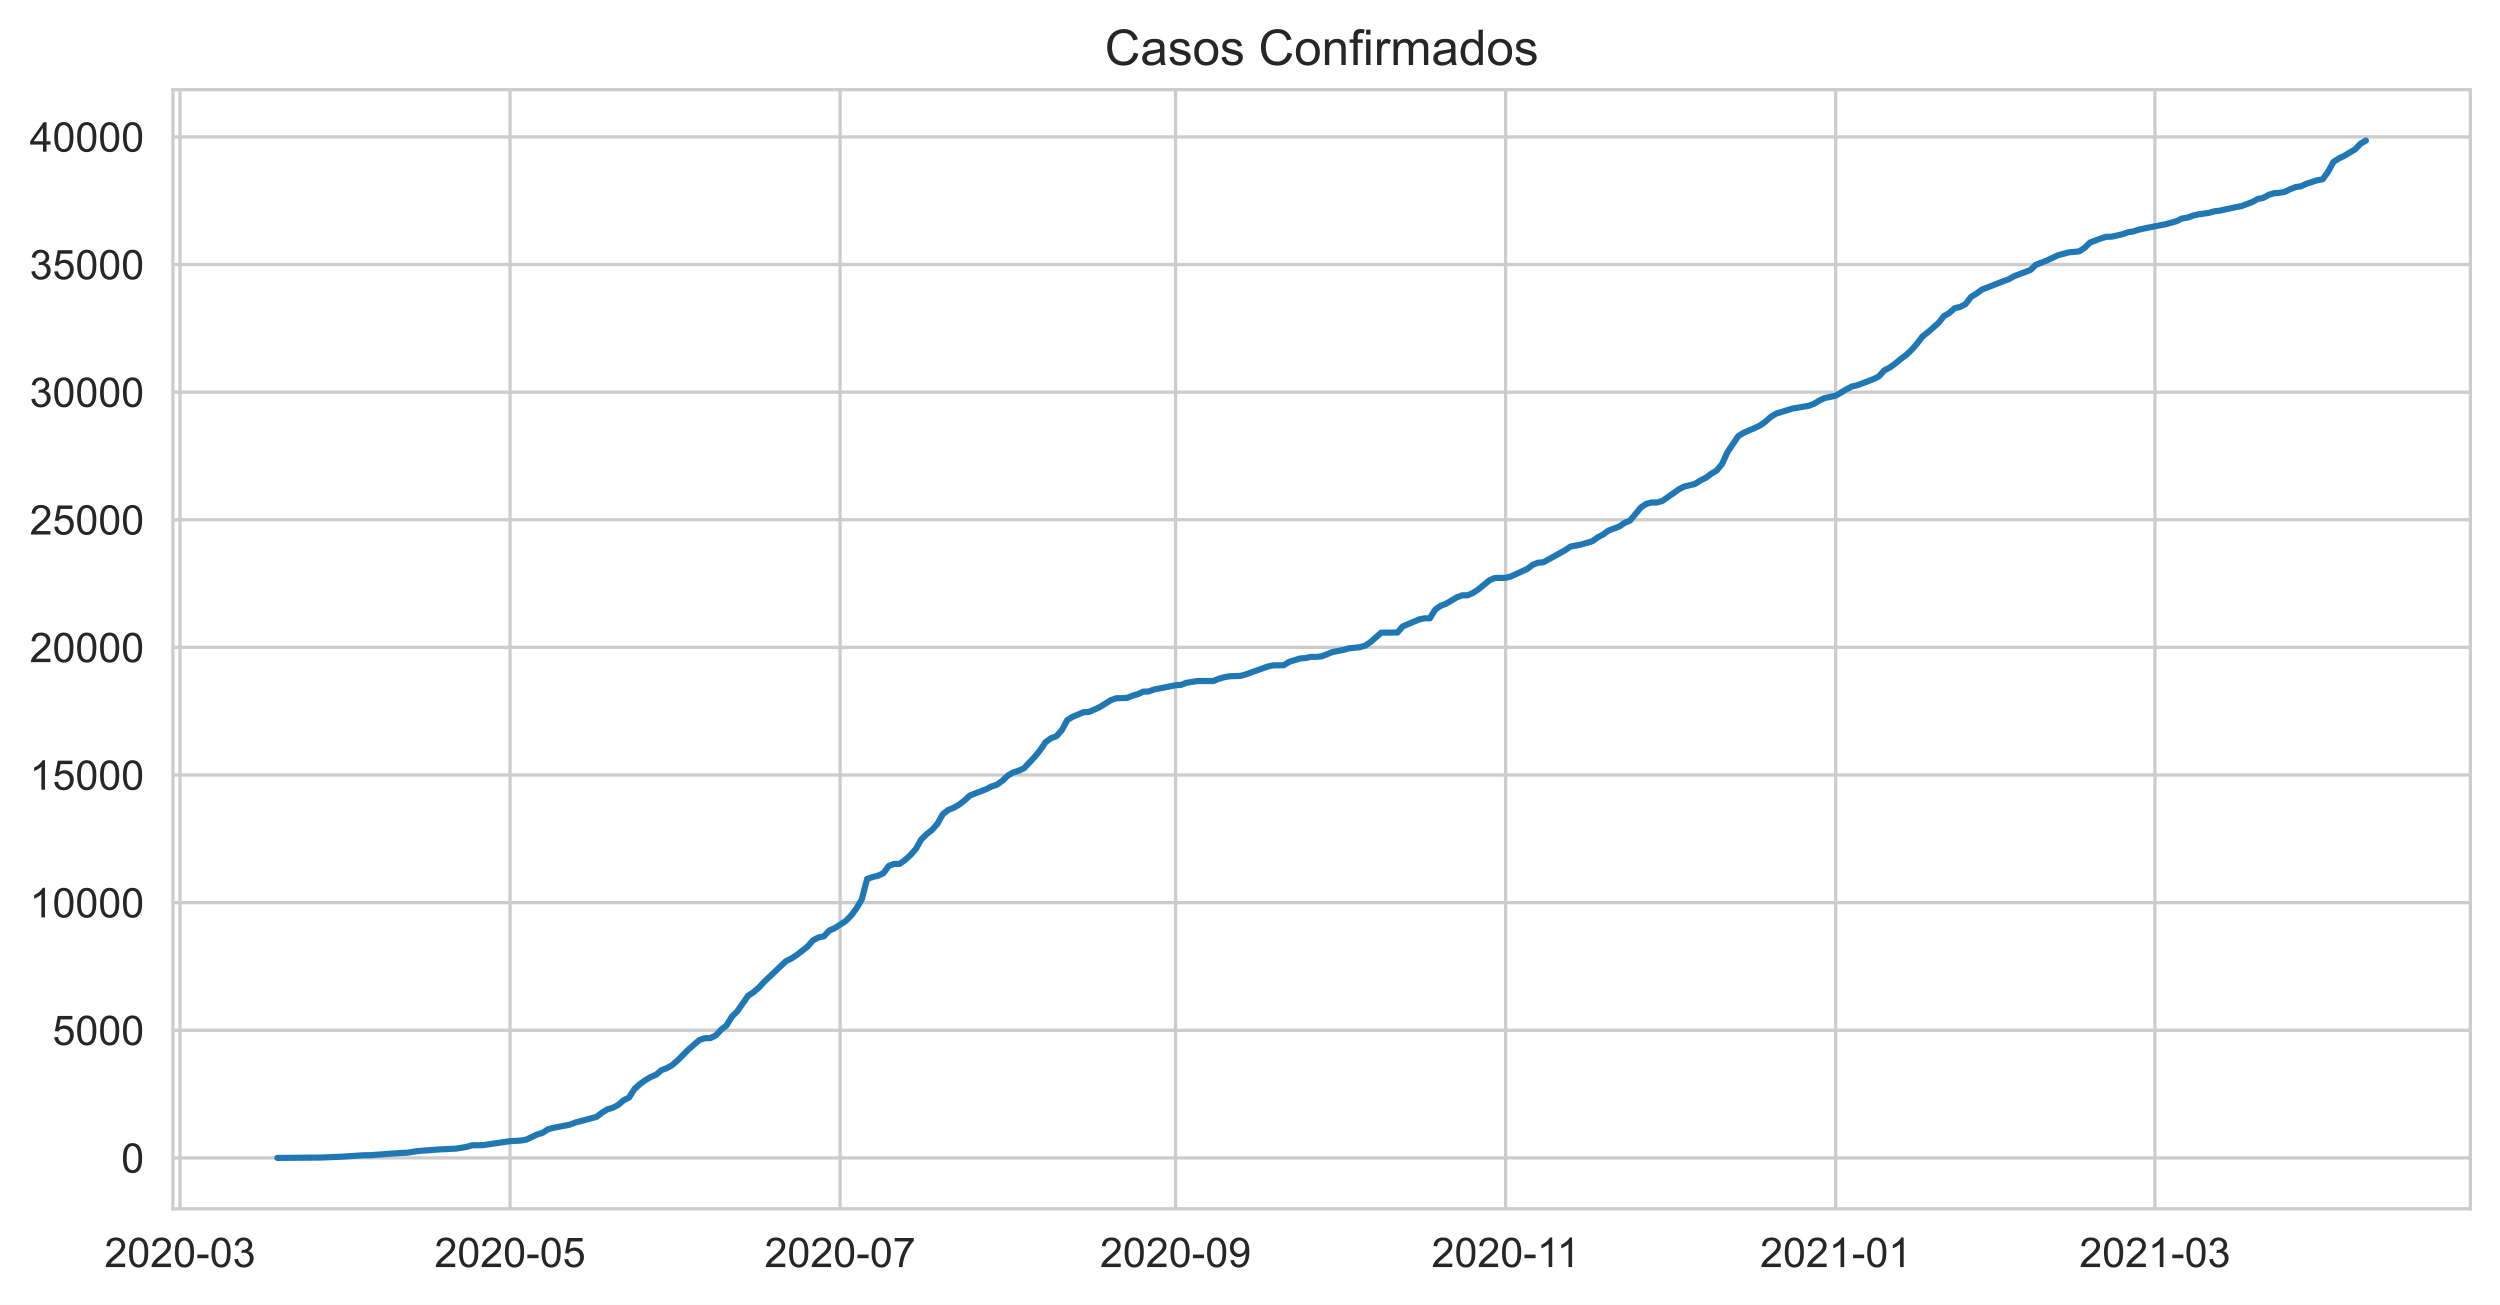
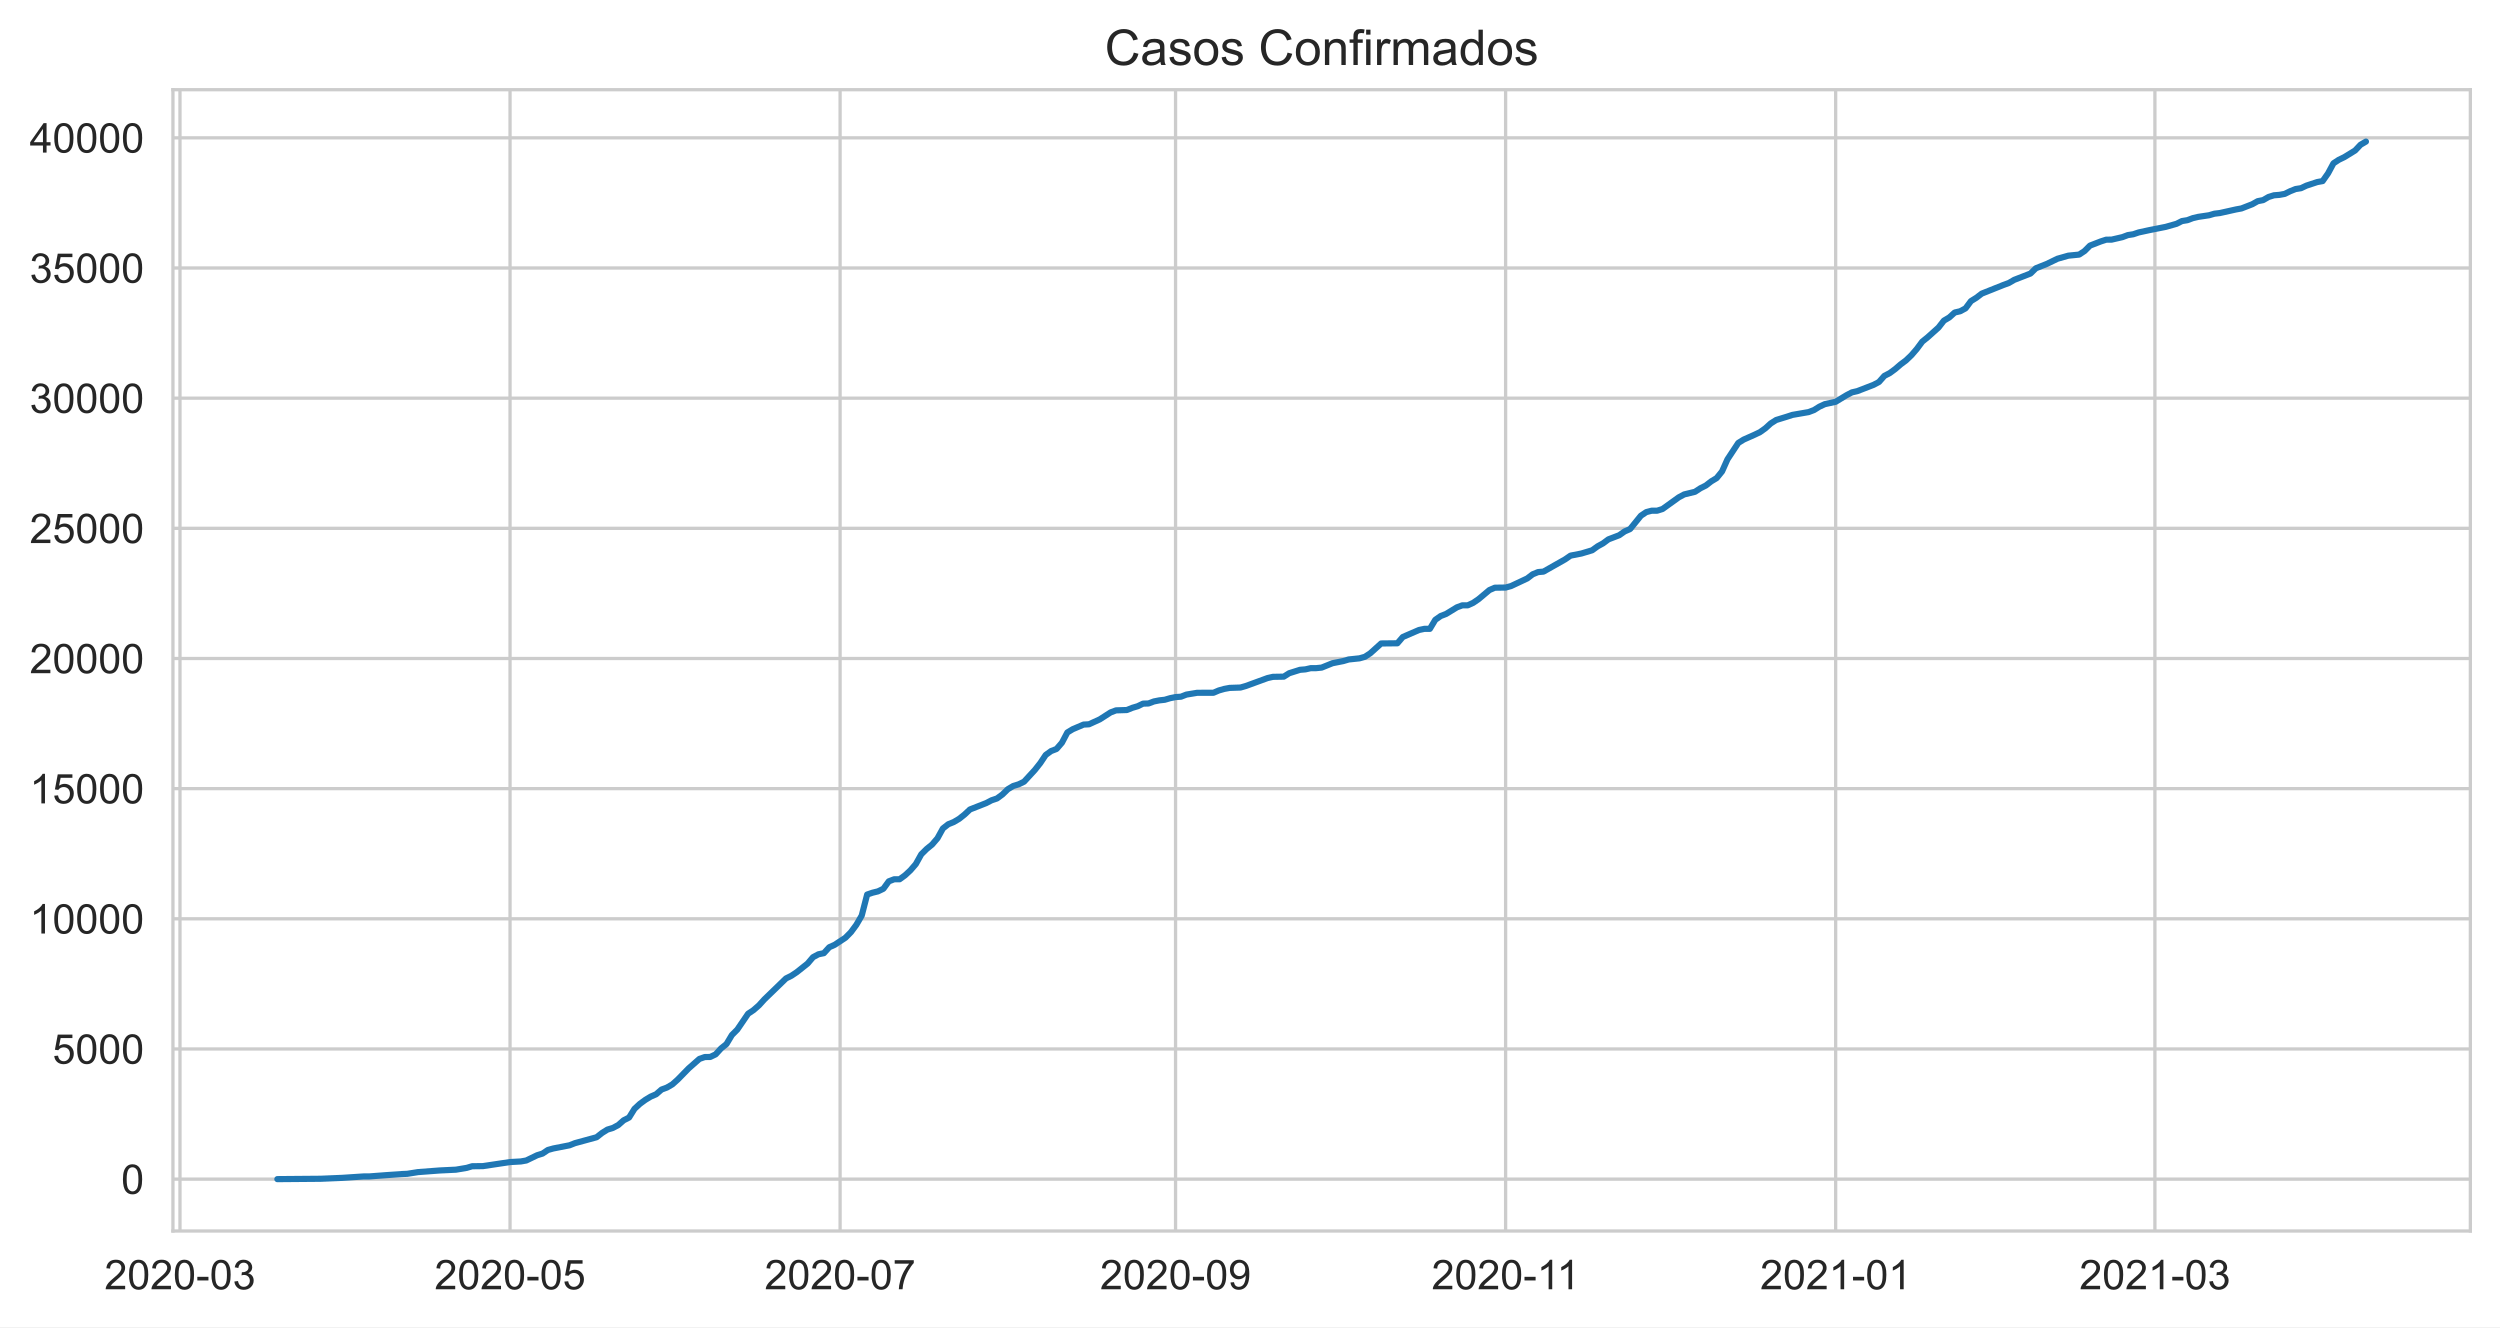
- <svg xmlns="http://www.w3.org/2000/svg" xmlns:xlink="http://www.w3.org/1999/xlink" height="316.935pt" version="1.1" viewBox="0 0 607.205 316.935" width="607.205pt">
+ <svg xmlns="http://www.w3.org/2000/svg" xmlns:xlink="http://www.w3.org/1999/xlink" height="322.335pt" version="1.1" viewBox="0 0 607.205 322.335" width="607.205pt">
  <defs>
    <style type="text/css">*{stroke-linecap:butt;stroke-linejoin:round;}</style>
  </defs>
  <g id="figure_1">
    <g id="patch_1">
-       <path d="M 0 316.935  L 607.205 316.935  L 607.205 0  L 0 0  z " style="fill:#ffffff;" />
+       <path d="M 0 322.335  L 607.205 322.335  L 607.205 0  L 0 0  z " style="fill:#ffffff;" />
    </g>
    <g id="axes_1">
      <g id="patch_2">
-         <path d="M 42.005 293.589  L 600.005 293.589  L 600.005 21.789  L 42.005 21.789  z " style="fill:#ffffff;" />
+         <path d="M 42.005 298.989  L 600.005 298.989  L 600.005 21.789  L 42.005 21.789  z " style="fill:#ffffff;" />
      </g>
      <g id="matplotlib.axis_1">
        <g id="xtick_1">
          <g id="line2d_1">
-             <path clip-path="url(#pbdf7dd5a0a)" d="M 43.713 293.589  L 43.713 21.789  " style="fill:none;stroke:#cccccc;stroke-linecap:round;stroke-width:0.8;" />
+             <path clip-path="url(#pa65220ac74)" d="M 43.713 298.989  L 43.713 21.789  " style="fill:none;stroke:#cccccc;stroke-linecap:round;stroke-width:0.8;" />
          </g>
          <g id="text_1">
-             <g style="fill:#262626;" transform="translate(25.36546 307.7472)scale(0.1 -0.1)">
+             <g style="fill:#262626;" transform="translate(25.36546 313.1472)scale(0.1 -0.1)">
              <defs>
                <path d="M 3222 541  L 3222 0  L 194 0  Q 188 203 259 391  Q 375 700 629 1000  Q 884 1300 1366 1694  Q 2113 2306 2375 2664  Q 2638 3022 2638 3341  Q 2638 3675 2398 3904  Q 2159 4134 1775 4134  Q 1369 4134 1125 3890  Q 881 3647 878 3216  L 300 3275  Q 359 3922 746 4261  Q 1134 4600 1788 4600  Q 2447 4600 2831 4234  Q 3216 3869 3216 3328  Q 3216 3053 3103 2787  Q 2991 2522 2730 2228  Q 2469 1934 1863 1422  Q 1356 997 1212 845  Q 1069 694 975 541  L 3222 541  z " id="ArialMT-32" transform="scale(0.015625)" />
                <path d="M 266 2259  Q 266 3072 433 3567  Q 600 4063 929 4331  Q 1259 4600 1759 4600  Q 2128 4600 2406 4451  Q 2684 4303 2865 4023  Q 3047 3744 3150 3342  Q 3253 2941 3253 2259  Q 3253 1453 3087 958  Q 2922 463 2592 192  Q 2263 -78 1759 -78  Q 1097 -78 719 397  Q 266 969 266 2259  z M 844 2259  Q 844 1131 1108 757  Q 1372 384 1759 384  Q 2147 384 2411 759  Q 2675 1134 2675 2259  Q 2675 3391 2411 3762  Q 2147 4134 1753 4134  Q 1366 4134 1134 3806  Q 844 3388 844 2259  z " id="ArialMT-30" transform="scale(0.015625)" />
                <path d="M 203 1375  L 203 1941  L 1931 1941  L 1931 1375  L 203 1375  z " id="ArialMT-2d" transform="scale(0.015625)" />
                <path d="M 269 1209  L 831 1284  Q 928 806 1161 595  Q 1394 384 1728 384  Q 2125 384 2398 659  Q 2672 934 2672 1341  Q 2672 1728 2419 1979  Q 2166 2231 1775 2231  Q 1616 2231 1378 2169  L 1441 2663  Q 1497 2656 1531 2656  Q 1891 2656 2178 2843  Q 2466 3031 2466 3422  Q 2466 3731 2256 3934  Q 2047 4138 1716 4138  Q 1388 4138 1169 3931  Q 950 3725 888 3313  L 325 3413  Q 428 3978 793 4289  Q 1159 4600 1703 4600  Q 2078 4600 2393 4439  Q 2709 4278 2876 4000  Q 3044 3722 3044 3409  Q 3044 3113 2884 2869  Q 2725 2625 2413 2481  Q 2819 2388 3044 2092  Q 3269 1797 3269 1353  Q 3269 753 2831 336  Q 2394 -81 1725 -81  Q 1122 -81 723 278  Q 325 638 269 1209  z " id="ArialMT-33" transform="scale(0.015625)" />
              </defs>
              <use xlink:href="#ArialMT-32" />
              <use x="55.615" xlink:href="#ArialMT-30" />
              <use x="111.23" xlink:href="#ArialMT-32" />
              <use x="166.846" xlink:href="#ArialMT-30" />
              <use x="222.461" xlink:href="#ArialMT-2d" />
              <use x="255.762" xlink:href="#ArialMT-30" />
              <use x="311.377" xlink:href="#ArialMT-33" />
            </g>
          </g>
        </g>
        <g id="xtick_2">
          <g id="line2d_2">
-             <path clip-path="url(#pbdf7dd5a0a)" d="M 123.878 293.589  L 123.878 21.789  " style="fill:none;stroke:#cccccc;stroke-linecap:round;stroke-width:0.8;" />
+             <path clip-path="url(#pa65220ac74)" d="M 123.878 298.989  L 123.878 21.789  " style="fill:none;stroke:#cccccc;stroke-linecap:round;stroke-width:0.8;" />
          </g>
          <g id="text_2">
-             <g style="fill:#262626;" transform="translate(105.5303 307.7472)scale(0.1 -0.1)">
+             <g style="fill:#262626;" transform="translate(105.5303 313.1472)scale(0.1 -0.1)">
              <defs>
                <path d="M 266 1200  L 856 1250  Q 922 819 1161 601  Q 1400 384 1738 384  Q 2144 384 2425 690  Q 2706 997 2706 1503  Q 2706 1984 2436 2262  Q 2166 2541 1728 2541  Q 1456 2541 1237 2417  Q 1019 2294 894 2097  L 366 2166  L 809 4519  L 3088 4519  L 3088 3981  L 1259 3981  L 1013 2750  Q 1425 3038 1878 3038  Q 2478 3038 2890 2622  Q 3303 2206 3303 1553  Q 3303 931 2941 478  Q 2500 -78 1738 -78  Q 1113 -78 717 272  Q 322 622 266 1200  z " id="ArialMT-35" transform="scale(0.015625)" />
              </defs>
              <use xlink:href="#ArialMT-32" />
              <use x="55.615" xlink:href="#ArialMT-30" />
              <use x="111.23" xlink:href="#ArialMT-32" />
              <use x="166.846" xlink:href="#ArialMT-30" />
              <use x="222.461" xlink:href="#ArialMT-2d" />
              <use x="255.762" xlink:href="#ArialMT-30" />
              <use x="311.377" xlink:href="#ArialMT-35" />
            </g>
          </g>
        </g>
        <g id="xtick_3">
          <g id="line2d_3">
-             <path clip-path="url(#pbdf7dd5a0a)" d="M 204.043 293.589  L 204.043 21.789  " style="fill:none;stroke:#cccccc;stroke-linecap:round;stroke-width:0.8;" />
+             <path clip-path="url(#pa65220ac74)" d="M 204.043 298.989  L 204.043 21.789  " style="fill:none;stroke:#cccccc;stroke-linecap:round;stroke-width:0.8;" />
          </g>
          <g id="text_3">
-             <g style="fill:#262626;" transform="translate(185.6952 307.7472)scale(0.1 -0.1)">
+             <g style="fill:#262626;" transform="translate(185.6952 313.1472)scale(0.1 -0.1)">
              <defs>
                <path d="M 303 3981  L 303 4522  L 3269 4522  L 3269 4084  Q 2831 3619 2401 2847  Q 1972 2075 1738 1259  Q 1569 684 1522 0  L 944 0  Q 953 541 1156 1306  Q 1359 2072 1739 2783  Q 2119 3494 2547 3981  L 303 3981  z " id="ArialMT-37" transform="scale(0.015625)" />
              </defs>
              <use xlink:href="#ArialMT-32" />
              <use x="55.615" xlink:href="#ArialMT-30" />
              <use x="111.23" xlink:href="#ArialMT-32" />
              <use x="166.846" xlink:href="#ArialMT-30" />
              <use x="222.461" xlink:href="#ArialMT-2d" />
              <use x="255.762" xlink:href="#ArialMT-30" />
              <use x="311.377" xlink:href="#ArialMT-37" />
            </g>
          </g>
        </g>
        <g id="xtick_4">
          <g id="line2d_4">
-             <path clip-path="url(#pbdf7dd5a0a)" d="M 285.522 293.589  L 285.522 21.789  " style="fill:none;stroke:#cccccc;stroke-linecap:round;stroke-width:0.8;" />
+             <path clip-path="url(#pa65220ac74)" d="M 285.522 298.989  L 285.522 21.789  " style="fill:none;stroke:#cccccc;stroke-linecap:round;stroke-width:0.8;" />
          </g>
          <g id="text_4">
-             <g style="fill:#262626;" transform="translate(267.1742 307.7472)scale(0.1 -0.1)">
+             <g style="fill:#262626;" transform="translate(267.1742 313.1472)scale(0.1 -0.1)">
              <defs>
                <path d="M 350 1059  L 891 1109  Q 959 728 1153 556  Q 1347 384 1650 384  Q 1909 384 2104 503  Q 2300 622 2425 820  Q 2550 1019 2634 1356  Q 2719 1694 2719 2044  Q 2719 2081 2716 2156  Q 2547 1888 2255 1720  Q 1963 1553 1622 1553  Q 1053 1553 659 1965  Q 266 2378 266 3053  Q 266 3750 677 4175  Q 1088 4600 1706 4600  Q 2153 4600 2523 4359  Q 2894 4119 3086 3673  Q 3278 3228 3278 2384  Q 3278 1506 3087 986  Q 2897 466 2520 194  Q 2144 -78 1638 -78  Q 1100 -78 759 220  Q 419 519 350 1059  z M 2653 3081  Q 2653 3566 2395 3850  Q 2138 4134 1775 4134  Q 1400 4134 1122 3828  Q 844 3522 844 3034  Q 844 2597 1108 2323  Q 1372 2050 1759 2050  Q 2150 2050 2401 2323  Q 2653 2597 2653 3081  z " id="ArialMT-39" transform="scale(0.015625)" />
              </defs>
              <use xlink:href="#ArialMT-32" />
              <use x="55.615" xlink:href="#ArialMT-30" />
              <use x="111.23" xlink:href="#ArialMT-32" />
              <use x="166.846" xlink:href="#ArialMT-30" />
              <use x="222.461" xlink:href="#ArialMT-2d" />
              <use x="255.762" xlink:href="#ArialMT-30" />
              <use x="311.377" xlink:href="#ArialMT-39" />
            </g>
          </g>
        </g>
        <g id="xtick_5">
          <g id="line2d_5">
-             <path clip-path="url(#pbdf7dd5a0a)" d="M 365.687 293.589  L 365.687 21.789  " style="fill:none;stroke:#cccccc;stroke-linecap:round;stroke-width:0.8;" />
+             <path clip-path="url(#pa65220ac74)" d="M 365.687 298.989  L 365.687 21.789  " style="fill:none;stroke:#cccccc;stroke-linecap:round;stroke-width:0.8;" />
          </g>
          <g id="text_5">
-             <g style="fill:#262626;" transform="translate(347.7078 307.7472)scale(0.1 -0.1)">
+             <g style="fill:#262626;" transform="translate(347.7078 313.1472)scale(0.1 -0.1)">
              <defs>
                <path d="M 2384 0  L 1822 0  L 1822 3584  Q 1619 3391 1289 3197  Q 959 3003 697 2906  L 697 3450  Q 1169 3672 1522 3987  Q 1875 4303 2022 4600  L 2384 4600  L 2384 0  z " id="ArialMT-31" transform="scale(0.015625)" />
              </defs>
              <use xlink:href="#ArialMT-32" />
              <use x="55.615" xlink:href="#ArialMT-30" />
              <use x="111.23" xlink:href="#ArialMT-32" />
              <use x="166.846" xlink:href="#ArialMT-30" />
              <use x="222.461" xlink:href="#ArialMT-2d" />
              <use x="255.762" xlink:href="#ArialMT-31" />
              <use x="304.002" xlink:href="#ArialMT-31" />
            </g>
          </g>
        </g>
        <g id="xtick_6">
          <g id="line2d_6">
-             <path clip-path="url(#pbdf7dd5a0a)" d="M 445.852 293.589  L 445.852 21.789  " style="fill:none;stroke:#cccccc;stroke-linecap:round;stroke-width:0.8;" />
+             <path clip-path="url(#pa65220ac74)" d="M 445.852 298.989  L 445.852 21.789  " style="fill:none;stroke:#cccccc;stroke-linecap:round;stroke-width:0.8;" />
          </g>
          <g id="text_6">
-             <g style="fill:#262626;" transform="translate(427.5039 307.7472)scale(0.1 -0.1)">
+             <g style="fill:#262626;" transform="translate(427.5039 313.1472)scale(0.1 -0.1)">
              <use xlink:href="#ArialMT-32" />
              <use x="55.615" xlink:href="#ArialMT-30" />
              <use x="111.23" xlink:href="#ArialMT-32" />
              <use x="166.846" xlink:href="#ArialMT-31" />
              <use x="222.461" xlink:href="#ArialMT-2d" />
              <use x="255.762" xlink:href="#ArialMT-30" />
              <use x="311.377" xlink:href="#ArialMT-31" />
            </g>
          </g>
        </g>
        <g id="xtick_7">
          <g id="line2d_7">
-             <path clip-path="url(#pbdf7dd5a0a)" d="M 523.388 293.589  L 523.388 21.789  " style="fill:none;stroke:#cccccc;stroke-linecap:round;stroke-width:0.8;" />
+             <path clip-path="url(#pa65220ac74)" d="M 523.388 298.989  L 523.388 21.789  " style="fill:none;stroke:#cccccc;stroke-linecap:round;stroke-width:0.8;" />
          </g>
          <g id="text_7">
-             <g style="fill:#262626;" transform="translate(505.0405 307.7472)scale(0.1 -0.1)">
+             <g style="fill:#262626;" transform="translate(505.0405 313.1472)scale(0.1 -0.1)">
              <use xlink:href="#ArialMT-32" />
              <use x="55.615" xlink:href="#ArialMT-30" />
              <use x="111.23" xlink:href="#ArialMT-32" />
              <use x="166.846" xlink:href="#ArialMT-31" />
              <use x="222.461" xlink:href="#ArialMT-2d" />
              <use x="255.762" xlink:href="#ArialMT-30" />
              <use x="311.377" xlink:href="#ArialMT-33" />
            </g>
          </g>
        </g>
      </g>
      <g id="matplotlib.axis_2">
        <g id="ytick_1">
          <g id="line2d_8">
-             <path clip-path="url(#pbdf7dd5a0a)" d="M 42.005 281.235  L 600.005 281.235  " style="fill:none;stroke:#cccccc;stroke-linecap:round;stroke-width:0.8;" />
+             <path clip-path="url(#pa65220ac74)" d="M 42.005 286.389  L 600.005 286.389  " style="fill:none;stroke:#cccccc;stroke-linecap:round;stroke-width:0.8;" />
          </g>
          <g id="text_8">
-             <g style="fill:#262626;" transform="translate(29.44375 284.8137)scale(0.1 -0.1)">
+             <g style="fill:#262626;" transform="translate(29.44375 289.9683)scale(0.1 -0.1)">
              <use xlink:href="#ArialMT-30" />
            </g>
          </g>
        </g>
        <g id="ytick_2">
          <g id="line2d_9">
-             <path clip-path="url(#pbdf7dd5a0a)" d="M 42.005 250.237  L 600.005 250.237  " style="fill:none;stroke:#cccccc;stroke-linecap:round;stroke-width:0.8;" />
+             <path clip-path="url(#pa65220ac74)" d="M 42.005 254.776  L 600.005 254.776  " style="fill:none;stroke:#cccccc;stroke-linecap:round;stroke-width:0.8;" />
          </g>
          <g id="text_9">
-             <g style="fill:#262626;" transform="translate(12.76094 253.8158)scale(0.1 -0.1)">
+             <g style="fill:#262626;" transform="translate(12.76094 258.3545)scale(0.1 -0.1)">
              <use xlink:href="#ArialMT-35" />
              <use x="55.615" xlink:href="#ArialMT-30" />
              <use x="111.23" xlink:href="#ArialMT-30" />
              <use x="166.846" xlink:href="#ArialMT-30" />
            </g>
          </g>
        </g>
        <g id="ytick_3">
          <g id="line2d_10">
-             <path clip-path="url(#pbdf7dd5a0a)" d="M 42.005 219.239  L 600.005 219.239  " style="fill:none;stroke:#cccccc;stroke-linecap:round;stroke-width:0.8;" />
+             <path clip-path="url(#pa65220ac74)" d="M 42.005 223.162  L 600.005 223.162  " style="fill:none;stroke:#cccccc;stroke-linecap:round;stroke-width:0.8;" />
          </g>
          <g id="text_10">
-             <g style="fill:#262626;" transform="translate(7.2 222.8178)scale(0.1 -0.1)">
+             <g style="fill:#262626;" transform="translate(7.2 226.7407)scale(0.1 -0.1)">
              <use xlink:href="#ArialMT-31" />
              <use x="55.615" xlink:href="#ArialMT-30" />
              <use x="111.23" xlink:href="#ArialMT-30" />
              <use x="166.846" xlink:href="#ArialMT-30" />
              <use x="222.461" xlink:href="#ArialMT-30" />
            </g>
          </g>
        </g>
        <g id="ytick_4">
          <g id="line2d_11">
-             <path clip-path="url(#pbdf7dd5a0a)" d="M 42.005 188.241  L 600.005 188.241  " style="fill:none;stroke:#cccccc;stroke-linecap:round;stroke-width:0.8;" />
+             <path clip-path="url(#pa65220ac74)" d="M 42.005 191.548  L 600.005 191.548  " style="fill:none;stroke:#cccccc;stroke-linecap:round;stroke-width:0.8;" />
          </g>
          <g id="text_11">
-             <g style="fill:#262626;" transform="translate(7.2 191.8199)scale(0.1 -0.1)">
+             <g style="fill:#262626;" transform="translate(7.2 195.1269)scale(0.1 -0.1)">
              <use xlink:href="#ArialMT-31" />
              <use x="55.615" xlink:href="#ArialMT-35" />
              <use x="111.23" xlink:href="#ArialMT-30" />
              <use x="166.846" xlink:href="#ArialMT-30" />
              <use x="222.461" xlink:href="#ArialMT-30" />
            </g>
          </g>
        </g>
        <g id="ytick_5">
          <g id="line2d_12">
-             <path clip-path="url(#pbdf7dd5a0a)" d="M 42.005 157.243  L 600.005 157.243  " style="fill:none;stroke:#cccccc;stroke-linecap:round;stroke-width:0.8;" />
+             <path clip-path="url(#pa65220ac74)" d="M 42.005 159.934  L 600.005 159.934  " style="fill:none;stroke:#cccccc;stroke-linecap:round;stroke-width:0.8;" />
          </g>
          <g id="text_12">
-             <g style="fill:#262626;" transform="translate(7.2 160.8219)scale(0.1 -0.1)">
+             <g style="fill:#262626;" transform="translate(7.2 163.513)scale(0.1 -0.1)">
              <use xlink:href="#ArialMT-32" />
              <use x="55.615" xlink:href="#ArialMT-30" />
              <use x="111.23" xlink:href="#ArialMT-30" />
              <use x="166.846" xlink:href="#ArialMT-30" />
              <use x="222.461" xlink:href="#ArialMT-30" />
            </g>
          </g>
        </g>
        <g id="ytick_6">
          <g id="line2d_13">
-             <path clip-path="url(#pbdf7dd5a0a)" d="M 42.005 126.245  L 600.005 126.245  " style="fill:none;stroke:#cccccc;stroke-linecap:round;stroke-width:0.8;" />
+             <path clip-path="url(#pa65220ac74)" d="M 42.005 128.32  L 600.005 128.32  " style="fill:none;stroke:#cccccc;stroke-linecap:round;stroke-width:0.8;" />
          </g>
          <g id="text_13">
-             <g style="fill:#262626;" transform="translate(7.2 129.824)scale(0.1 -0.1)">
+             <g style="fill:#262626;" transform="translate(7.2 131.8992)scale(0.1 -0.1)">
              <use xlink:href="#ArialMT-32" />
              <use x="55.615" xlink:href="#ArialMT-35" />
              <use x="111.23" xlink:href="#ArialMT-30" />
              <use x="166.846" xlink:href="#ArialMT-30" />
              <use x="222.461" xlink:href="#ArialMT-30" />
            </g>
          </g>
        </g>
        <g id="ytick_7">
          <g id="line2d_14">
-             <path clip-path="url(#pbdf7dd5a0a)" d="M 42.005 95.247  L 600.005 95.247  " style="fill:none;stroke:#cccccc;stroke-linecap:round;stroke-width:0.8;" />
+             <path clip-path="url(#pa65220ac74)" d="M 42.005 96.707  L 600.005 96.707  " style="fill:none;stroke:#cccccc;stroke-linecap:round;stroke-width:0.8;" />
          </g>
          <g id="text_14">
-             <g style="fill:#262626;" transform="translate(7.2 98.826)scale(0.1 -0.1)">
+             <g style="fill:#262626;" transform="translate(7.2 100.2854)scale(0.1 -0.1)">
              <use xlink:href="#ArialMT-33" />
              <use x="55.615" xlink:href="#ArialMT-30" />
              <use x="111.23" xlink:href="#ArialMT-30" />
              <use x="166.846" xlink:href="#ArialMT-30" />
              <use x="222.461" xlink:href="#ArialMT-30" />
            </g>
          </g>
        </g>
        <g id="ytick_8">
          <g id="line2d_15">
-             <path clip-path="url(#pbdf7dd5a0a)" d="M 42.005 64.249  L 600.005 64.249  " style="fill:none;stroke:#cccccc;stroke-linecap:round;stroke-width:0.8;" />
+             <path clip-path="url(#pa65220ac74)" d="M 42.005 65.093  L 600.005 65.093  " style="fill:none;stroke:#cccccc;stroke-linecap:round;stroke-width:0.8;" />
          </g>
          <g id="text_15">
-             <g style="fill:#262626;" transform="translate(7.2 67.82804)scale(0.1 -0.1)">
+             <g style="fill:#262626;" transform="translate(7.2 68.67161)scale(0.1 -0.1)">
              <use xlink:href="#ArialMT-33" />
              <use x="55.615" xlink:href="#ArialMT-35" />
              <use x="111.23" xlink:href="#ArialMT-30" />
              <use x="166.846" xlink:href="#ArialMT-30" />
              <use x="222.461" xlink:href="#ArialMT-30" />
            </g>
          </g>
        </g>
        <g id="ytick_9">
          <g id="line2d_16">
-             <path clip-path="url(#pbdf7dd5a0a)" d="M 42.005 33.251  L 600.005 33.251  " style="fill:none;stroke:#cccccc;stroke-linecap:round;stroke-width:0.8;" />
+             <path clip-path="url(#pa65220ac74)" d="M 42.005 33.479  L 600.005 33.479  " style="fill:none;stroke:#cccccc;stroke-linecap:round;stroke-width:0.8;" />
          </g>
          <g id="text_16">
-             <g style="fill:#262626;" transform="translate(7.2 36.83009)scale(0.1 -0.1)">
+             <g style="fill:#262626;" transform="translate(7.2 37.0578)scale(0.1 -0.1)">
              <defs>
                <path d="M 2069 0  L 2069 1097  L 81 1097  L 81 1613  L 2172 4581  L 2631 4581  L 2631 1613  L 3250 1613  L 3250 1097  L 2631 1097  L 2631 0  L 2069 0  z M 2069 1613  L 2069 3678  L 634 1613  L 2069 1613  z " id="ArialMT-34" transform="scale(0.015625)" />
              </defs>
              <use xlink:href="#ArialMT-34" />
              <use x="55.615" xlink:href="#ArialMT-30" />
              <use x="111.23" xlink:href="#ArialMT-30" />
              <use x="166.846" xlink:href="#ArialMT-30" />
              <use x="222.461" xlink:href="#ArialMT-30" />
            </g>
          </g>
        </g>
      </g>
      <g id="line2d_17">
-         <path clip-path="url(#pbdf7dd5a0a)" d="M 67.368 281.235  L 77.882 281.148  L 83.138 280.931  L 88.395 280.59  L 89.709 280.59  L 93.652 280.299  L 97.594 280.026  L 98.909 279.97  L 101.537 279.561  L 106.794 279.17  L 110.736 278.984  L 113.365 278.55  L 114.679 278.166  L 117.307 278.135  L 123.878 277.168  L 126.506 277.025  L 127.821 276.796  L 130.449 275.55  L 131.763 275.153  L 133.077 274.291  L 134.391 273.932  L 138.334 273.175  L 139.648 272.667  L 144.905 271.26  L 146.219 270.243  L 147.533 269.437  L 148.847 269.046  L 150.162 268.358  L 151.476 267.224  L 152.79 266.567  L 154.104 264.496  L 155.418 263.306  L 156.732 262.363  L 158.047 261.582  L 159.361 261.024  L 160.675 259.902  L 161.989 259.425  L 163.303 258.668  L 164.618 257.515  L 167.246 254.874  L 169.874 252.605  L 171.188 252.159  L 172.503 252.14  L 173.817 251.52  L 175.131 250.107  L 176.445 249.071  L 177.759 246.92  L 179.073 245.624  L 181.702 241.843  L 183.016 240.981  L 184.33 239.853  L 185.644 238.433  L 190.901 233.442  L 192.215 232.804  L 193.529 231.942  L 196.158 229.89  L 197.472 228.377  L 198.786 227.689  L 200.1 227.422  L 201.414 226.009  L 202.729 225.432  L 205.357 223.734  L 206.671 222.426  L 207.985 220.683  L 209.3 218.464  L 210.614 213.461  L 211.928 213.021  L 213.242 212.705  L 214.556 212.085  L 215.87 210.318  L 217.185 209.822  L 218.499 209.822  L 219.813 208.886  L 221.127 207.689  L 222.441 206.195  L 223.756 203.883  L 225.07 202.605  L 226.384 201.558  L 227.698 200.057  L 229.012 197.72  L 230.326 196.716  L 231.641 196.195  L 232.955 195.432  L 234.269 194.41  L 235.583 193.201  L 239.526 191.682  L 240.84 191.012  L 242.154 190.578  L 243.468 189.63  L 244.782 188.377  L 246.097 187.609  L 247.411 187.212  L 248.725 186.586  L 251.353 183.783  L 252.667 182.153  L 253.982 180.219  L 255.296 179.289  L 256.61 178.793  L 257.924 177.305  L 259.238 174.862  L 260.552 174.081  L 263.181 172.984  L 264.495 172.916  L 267.123 171.738  L 269.752 170.082  L 271.066 169.599  L 273.694 169.518  L 275.008 168.997  L 276.323 168.613  L 277.637 167.993  L 278.951 167.956  L 280.265 167.472  L 285.522 166.437  L 286.836 166.344  L 288.15 165.842  L 290.779 165.414  L 294.721 165.408  L 296.035 164.856  L 297.349 164.49  L 298.664 164.249  L 301.292 164.162  L 302.606 163.79  L 307.863 161.905  L 309.177 161.614  L 311.805 161.57  L 313.12 160.752  L 315.748 159.94  L 317.062 159.834  L 318.376 159.543  L 319.691 159.543  L 321.005 159.413  L 323.633 158.371  L 326.261 157.857  L 327.576 157.479  L 330.204 157.206  L 331.518 156.84  L 332.832 155.991  L 335.461 153.666  L 339.403 153.622  L 340.717 152.122  L 344.66 150.454  L 345.974 150.182  L 347.288 150.182  L 348.602 148.037  L 349.917 147.131  L 351.231 146.636  L 353.859 145.061  L 355.173 144.583  L 356.487 144.583  L 357.802 143.994  L 359.116 143.114  L 361.744 140.95  L 363.058 140.386  L 365.687 140.349  L 367.001 139.996  L 370.943 138.179  L 372.258 137.194  L 373.572 136.667  L 374.886 136.555  L 380.143 133.635  L 381.457 132.748  L 384.085 132.246  L 386.714 131.471  L 388.028 130.535  L 389.342 129.828  L 390.656 128.874  L 393.284 127.888  L 394.599 126.983  L 395.913 126.425  L 398.541 123.244  L 399.855 122.383  L 401.17 122.048  L 402.484 122.048  L 403.798 121.645  L 407.74 118.868  L 409.055 118.173  L 411.683 117.547  L 412.997 116.704  L 414.311 116.059  L 415.626 115.061  L 416.94 114.286  L 418.254 112.699  L 419.568 109.816  L 422.196 105.91  L 423.511 105.111  L 426.139 103.964  L 427.453 103.35  L 428.767 102.432  L 430.081 101.267  L 431.396 100.449  L 434.024 99.655  L 435.338 99.233  L 439.281 98.564  L 440.595 98.074  L 441.909 97.268  L 443.223 96.673  L 445.852 96.109  L 448.48 94.547  L 449.794 93.871  L 451.108 93.573  L 455.051 92.079  L 456.365 91.397  L 457.679 89.94  L 458.993 89.271  L 460.308 88.322  L 461.622 87.212  L 462.936 86.251  L 464.25 85.018  L 465.564 83.524  L 466.878 81.788  L 468.193 80.746  L 470.821 78.434  L 472.135 76.785  L 473.449 76.022  L 474.764 74.85  L 476.078 74.553  L 477.392 73.865  L 478.706 72.135  L 480.02 71.335  L 481.334 70.35  L 486.591 68.291  L 487.905 67.82  L 489.219 67.07  L 493.162 65.57  L 494.476 64.311  L 497.105 63.288  L 499.733 62.042  L 502.361 61.311  L 504.99 61.056  L 506.304 60.207  L 507.618 58.917  L 510.246 57.919  L 511.561 57.504  L 512.875 57.492  L 515.503 56.896  L 516.817 56.413  L 518.131 56.214  L 519.446 55.78  L 522.074 55.223  L 526.016 54.454  L 528.645 53.722  L 529.959 53.071  L 531.273 52.86  L 532.587 52.377  L 533.902 52.073  L 536.53 51.689  L 537.844 51.317  L 539.158 51.162  L 543.101 50.3  L 544.415 50.064  L 547.043 49.06  L 548.357 48.335  L 549.672 48.081  L 550.986 47.337  L 552.3 46.934  L 553.614 46.834  L 554.928 46.599  L 556.243 45.96  L 557.557 45.446  L 558.871 45.241  L 560.185 44.634  L 562.813 43.784  L 564.128 43.549  L 565.442 41.714  L 566.756 39.314  L 568.07 38.471  L 569.384 37.851  L 572.013 36.264  L 573.327 34.9  L 574.641 34.144  L 574.641 34.144  " style="fill:none;stroke:#1f77b4;stroke-linecap:round;stroke-width:1.5;" />
+         <path clip-path="url(#pa65220ac74)" d="M 67.368 286.389  L 77.882 286.301  L 83.138 286.08  L 88.395 285.732  L 89.709 285.732  L 93.652 285.435  L 97.594 285.156  L 98.909 285.1  L 101.537 284.682  L 106.794 284.284  L 110.736 284.094  L 113.365 283.652  L 114.679 283.26  L 117.307 283.228  L 123.878 282.242  L 126.506 282.096  L 127.821 281.862  L 130.449 280.591  L 131.763 280.187  L 133.077 279.308  L 134.391 278.941  L 138.334 278.17  L 139.648 277.651  L 144.905 276.216  L 146.219 275.179  L 147.533 274.357  L 148.847 273.959  L 150.162 273.257  L 151.476 272.1  L 152.79 271.43  L 154.104 269.318  L 155.418 268.104  L 156.732 267.143  L 158.047 266.346  L 159.361 265.777  L 160.675 264.633  L 161.989 264.146  L 163.303 263.375  L 164.618 262.198  L 167.246 259.505  L 169.874 257.191  L 171.188 256.736  L 172.503 256.717  L 173.817 256.084  L 175.131 254.643  L 176.445 253.587  L 177.759 251.393  L 179.073 250.071  L 181.702 246.215  L 183.016 245.336  L 184.33 244.185  L 185.644 242.737  L 190.901 237.647  L 192.215 236.996  L 193.529 236.117  L 196.158 234.024  L 197.472 232.482  L 198.786 231.78  L 200.1 231.508  L 201.414 230.066  L 202.729 229.478  L 205.357 227.746  L 206.671 226.412  L 207.985 224.635  L 209.3 222.371  L 210.614 217.269  L 211.928 216.82  L 213.242 216.498  L 214.556 215.865  L 215.87 214.063  L 217.185 213.557  L 218.499 213.557  L 219.813 212.603  L 221.127 211.382  L 222.441 209.859  L 223.756 207.5  L 225.07 206.198  L 226.384 205.129  L 227.698 203.599  L 229.012 201.215  L 230.326 200.191  L 231.641 199.66  L 232.955 198.882  L 234.269 197.839  L 235.583 196.606  L 239.526 195.057  L 240.84 194.374  L 242.154 193.932  L 243.468 192.964  L 244.782 191.687  L 246.097 190.903  L 247.411 190.498  L 248.725 189.86  L 251.353 187.002  L 252.667 185.339  L 253.982 183.366  L 255.296 182.418  L 256.61 181.912  L 257.924 180.395  L 259.238 177.903  L 260.552 177.107  L 263.181 175.988  L 264.495 175.918  L 267.123 174.717  L 269.752 173.029  L 271.066 172.535  L 273.694 172.453  L 275.008 171.922  L 276.323 171.53  L 277.637 170.898  L 278.951 170.86  L 280.265 170.367  L 281.579 170.107  L 282.894 169.962  L 284.208 169.576  L 285.522 169.311  L 286.836 169.216  L 288.15 168.704  L 290.779 168.268  L 294.721 168.261  L 296.035 167.698  L 297.349 167.325  L 298.664 167.079  L 301.292 166.99  L 302.606 166.611  L 307.863 164.689  L 309.177 164.392  L 311.805 164.347  L 313.12 163.513  L 315.748 162.685  L 317.062 162.577  L 318.376 162.28  L 319.691 162.28  L 321.005 162.147  L 323.633 161.085  L 326.261 160.56  L 327.576 160.174  L 330.204 159.896  L 331.518 159.523  L 332.832 158.657  L 335.461 156.286  L 339.403 156.242  L 340.717 154.712  L 344.66 153.011  L 345.974 152.733  L 347.288 152.733  L 348.602 150.545  L 349.917 149.622  L 351.231 149.116  L 353.859 147.51  L 355.173 147.023  L 356.487 147.023  L 357.802 146.422  L 359.116 145.525  L 361.744 143.318  L 363.058 142.743  L 365.687 142.705  L 367.001 142.344  L 370.943 140.492  L 372.258 139.486  L 373.572 138.949  L 374.886 138.835  L 380.143 135.857  L 381.457 134.953  L 384.085 134.441  L 386.714 133.65  L 388.028 132.696  L 389.342 131.975  L 390.656 131.001  L 393.284 129.996  L 394.599 129.073  L 395.913 128.504  L 398.541 125.26  L 399.855 124.381  L 401.17 124.04  L 402.484 124.04  L 403.798 123.629  L 407.74 120.796  L 409.055 120.088  L 411.683 119.449  L 412.997 118.59  L 414.311 117.932  L 415.626 116.914  L 416.94 116.124  L 418.254 114.505  L 419.568 111.565  L 422.196 107.582  L 423.511 106.766  L 426.139 105.596  L 427.453 104.97  L 428.767 104.035  L 430.081 102.846  L 431.396 102.011  L 434.024 101.202  L 435.338 100.772  L 439.281 100.089  L 440.595 99.59  L 441.909 98.768  L 443.223 98.161  L 445.852 97.585  L 448.48 95.992  L 449.794 95.303  L 451.108 94.999  L 455.051 93.476  L 456.365 92.78  L 457.679 91.294  L 458.993 90.611  L 460.308 89.644  L 461.622 88.512  L 462.936 87.532  L 464.25 86.274  L 465.564 84.75  L 466.878 82.98  L 468.193 81.918  L 470.821 79.559  L 472.135 77.877  L 473.449 77.1  L 474.764 75.905  L 476.078 75.601  L 477.392 74.899  L 478.706 73.135  L 480.02 72.32  L 481.334 71.314  L 486.591 69.215  L 487.905 68.735  L 489.219 67.97  L 493.162 66.439  L 494.476 65.156  L 497.105 64.113  L 499.733 62.842  L 502.361 62.096  L 504.99 61.836  L 506.304 60.97  L 507.618 59.655  L 510.246 58.637  L 511.561 58.214  L 512.875 58.201  L 515.503 57.594  L 516.817 57.101  L 518.131 56.898  L 519.446 56.456  L 522.074 55.887  L 526.016 55.103  L 528.645 54.357  L 529.959 53.693  L 531.273 53.478  L 532.587 52.985  L 533.902 52.675  L 536.53 52.283  L 537.844 51.903  L 539.158 51.745  L 543.101 50.866  L 544.415 50.626  L 547.043 49.602  L 548.357 48.862  L 549.672 48.603  L 550.986 47.844  L 552.3 47.433  L 553.614 47.332  L 554.928 47.092  L 556.243 46.441  L 557.557 45.916  L 558.871 45.707  L 560.185 45.087  L 562.813 44.221  L 564.128 43.981  L 565.442 42.109  L 566.756 39.663  L 568.07 38.803  L 569.384 38.17  L 572.013 36.552  L 573.327 35.161  L 574.641 34.389  L 574.641 34.389  " style="fill:none;stroke:#1f77b4;stroke-linecap:round;stroke-width:1.5;" />
      </g>
      <g id="patch_3">
-         <path d="M 42.005 293.589  L 42.005 21.789  " style="fill:none;stroke:#cccccc;stroke-linecap:square;stroke-linejoin:miter;stroke-width:0.8;" />
+         <path d="M 42.005 298.989  L 42.005 21.789  " style="fill:none;stroke:#cccccc;stroke-linecap:square;stroke-linejoin:miter;stroke-width:0.8;" />
      </g>
      <g id="patch_4">
-         <path d="M 600.005 293.589  L 600.005 21.789  " style="fill:none;stroke:#cccccc;stroke-linecap:square;stroke-linejoin:miter;stroke-width:0.8;" />
+         <path d="M 600.005 298.989  L 600.005 21.789  " style="fill:none;stroke:#cccccc;stroke-linecap:square;stroke-linejoin:miter;stroke-width:0.8;" />
      </g>
      <g id="patch_5">
-         <path d="M 42.005 293.589  L 600.005 293.589  " style="fill:none;stroke:#cccccc;stroke-linecap:square;stroke-linejoin:miter;stroke-width:0.8;" />
+         <path d="M 42.005 298.989  L 600.005 298.989  " style="fill:none;stroke:#cccccc;stroke-linecap:square;stroke-linejoin:miter;stroke-width:0.8;" />
      </g>
      <g id="patch_6">
        <path d="M 42.005 21.789  L 600.005 21.789  " style="fill:none;stroke:#cccccc;stroke-linecap:square;stroke-linejoin:miter;stroke-width:0.8;" />
      </g>
      <g id="text_17">
        <g style="fill:#262626;" transform="translate(268.32 15.78937)scale(0.12 -0.12)">
          <defs>
            <path d="M 3763 1606  L 4369 1453  Q 4178 706 3683 314  Q 3188 -78 2472 -78  Q 1731 -78 1267 223  Q 803 525 561 1097  Q 319 1669 319 2325  Q 319 3041 592 3573  Q 866 4106 1370 4382  Q 1875 4659 2481 4659  Q 3169 4659 3637 4309  Q 4106 3959 4291 3325  L 3694 3184  Q 3534 3684 3231 3912  Q 2928 4141 2469 4141  Q 1941 4141 1586 3887  Q 1231 3634 1087 3207  Q 944 2781 944 2328  Q 944 1744 1114 1308  Q 1284 872 1643 656  Q 2003 441 2422 441  Q 2931 441 3284 734  Q 3638 1028 3763 1606  z " id="ArialMT-43" transform="scale(0.015625)" />
            <path d="M 2588 409  Q 2275 144 1986 34  Q 1697 -75 1366 -75  Q 819 -75 525 192  Q 231 459 231 875  Q 231 1119 342 1320  Q 453 1522 633 1644  Q 813 1766 1038 1828  Q 1203 1872 1538 1913  Q 2219 1994 2541 2106  Q 2544 2222 2544 2253  Q 2544 2597 2384 2738  Q 2169 2928 1744 2928  Q 1347 2928 1158 2789  Q 969 2650 878 2297  L 328 2372  Q 403 2725 575 2942  Q 747 3159 1072 3276  Q 1397 3394 1825 3394  Q 2250 3394 2515 3294  Q 2781 3194 2906 3042  Q 3031 2891 3081 2659  Q 3109 2516 3109 2141  L 3109 1391  Q 3109 606 3145 398  Q 3181 191 3288 0  L 2700 0  Q 2613 175 2588 409  z M 2541 1666  Q 2234 1541 1622 1453  Q 1275 1403 1131 1340  Q 988 1278 909 1158  Q 831 1038 831 891  Q 831 666 1001 516  Q 1172 366 1500 366  Q 1825 366 2078 508  Q 2331 650 2450 897  Q 2541 1088 2541 1459  L 2541 1666  z " id="ArialMT-61" transform="scale(0.015625)" />
            <path d="M 197 991  L 753 1078  Q 800 744 1014 566  Q 1228 388 1613 388  Q 2000 388 2187 545  Q 2375 703 2375 916  Q 2375 1106 2209 1216  Q 2094 1291 1634 1406  Q 1016 1563 777 1677  Q 538 1791 414 1992  Q 291 2194 291 2438  Q 291 2659 392 2848  Q 494 3038 669 3163  Q 800 3259 1026 3326  Q 1253 3394 1513 3394  Q 1903 3394 2198 3281  Q 2494 3169 2634 2976  Q 2775 2784 2828 2463  L 2278 2388  Q 2241 2644 2061 2787  Q 1881 2931 1553 2931  Q 1166 2931 1000 2803  Q 834 2675 834 2503  Q 834 2394 903 2306  Q 972 2216 1119 2156  Q 1203 2125 1616 2013  Q 2213 1853 2448 1751  Q 2684 1650 2818 1456  Q 2953 1263 2953 975  Q 2953 694 2789 445  Q 2625 197 2315 61  Q 2006 -75 1616 -75  Q 969 -75 630 194  Q 291 463 197 991  z " id="ArialMT-73" transform="scale(0.015625)" />
            <path d="M 213 1659  Q 213 2581 725 3025  Q 1153 3394 1769 3394  Q 2453 3394 2887 2945  Q 3322 2497 3322 1706  Q 3322 1066 3130 698  Q 2938 331 2570 128  Q 2203 -75 1769 -75  Q 1072 -75 642 372  Q 213 819 213 1659  z M 791 1659  Q 791 1022 1069 705  Q 1347 388 1769 388  Q 2188 388 2466 706  Q 2744 1025 2744 1678  Q 2744 2294 2464 2611  Q 2184 2928 1769 2928  Q 1347 2928 1069 2612  Q 791 2297 791 1659  z " id="ArialMT-6f" transform="scale(0.015625)" />
            <path id="ArialMT-20" transform="scale(0.015625)" />
            <path d="M 422 0  L 422 3319  L 928 3319  L 928 2847  Q 1294 3394 1984 3394  Q 2284 3394 2536 3286  Q 2788 3178 2913 3003  Q 3038 2828 3088 2588  Q 3119 2431 3119 2041  L 3119 0  L 2556 0  L 2556 2019  Q 2556 2363 2490 2533  Q 2425 2703 2258 2804  Q 2091 2906 1866 2906  Q 1506 2906 1245 2678  Q 984 2450 984 1813  L 984 0  L 422 0  z " id="ArialMT-6e" transform="scale(0.015625)" />
            <path d="M 556 0  L 556 2881  L 59 2881  L 59 3319  L 556 3319  L 556 3672  Q 556 4006 616 4169  Q 697 4388 901 4523  Q 1106 4659 1475 4659  Q 1713 4659 2000 4603  L 1916 4113  Q 1741 4144 1584 4144  Q 1328 4144 1222 4034  Q 1116 3925 1116 3625  L 1116 3319  L 1763 3319  L 1763 2881  L 1116 2881  L 1116 0  L 556 0  z " id="ArialMT-66" transform="scale(0.015625)" />
            <path d="M 425 3934  L 425 4581  L 988 4581  L 988 3934  L 425 3934  z M 425 0  L 425 3319  L 988 3319  L 988 0  L 425 0  z " id="ArialMT-69" transform="scale(0.015625)" />
            <path d="M 416 0  L 416 3319  L 922 3319  L 922 2816  Q 1116 3169 1280 3281  Q 1444 3394 1641 3394  Q 1925 3394 2219 3213  L 2025 2691  Q 1819 2813 1613 2813  Q 1428 2813 1281 2702  Q 1134 2591 1072 2394  Q 978 2094 978 1738  L 978 0  L 416 0  z " id="ArialMT-72" transform="scale(0.015625)" />
            <path d="M 422 0  L 422 3319  L 925 3319  L 925 2853  Q 1081 3097 1340 3245  Q 1600 3394 1931 3394  Q 2300 3394 2536 3241  Q 2772 3088 2869 2813  Q 3263 3394 3894 3394  Q 4388 3394 4653 3120  Q 4919 2847 4919 2278  L 4919 0  L 4359 0  L 4359 2091  Q 4359 2428 4304 2576  Q 4250 2725 4106 2815  Q 3963 2906 3769 2906  Q 3419 2906 3187 2673  Q 2956 2441 2956 1928  L 2956 0  L 2394 0  L 2394 2156  Q 2394 2531 2256 2718  Q 2119 2906 1806 2906  Q 1569 2906 1367 2781  Q 1166 2656 1075 2415  Q 984 2175 984 1722  L 984 0  L 422 0  z " id="ArialMT-6d" transform="scale(0.015625)" />
            <path d="M 2575 0  L 2575 419  Q 2259 -75 1647 -75  Q 1250 -75 917 144  Q 584 363 401 755  Q 219 1147 219 1656  Q 219 2153 384 2558  Q 550 2963 881 3178  Q 1213 3394 1622 3394  Q 1922 3394 2156 3267  Q 2391 3141 2538 2938  L 2538 4581  L 3097 4581  L 3097 0  L 2575 0  z M 797 1656  Q 797 1019 1065 703  Q 1334 388 1700 388  Q 2069 388 2326 689  Q 2584 991 2584 1609  Q 2584 2291 2321 2609  Q 2059 2928 1675 2928  Q 1300 2928 1048 2622  Q 797 2316 797 1656  z " id="ArialMT-64" transform="scale(0.015625)" />
          </defs>
          <use xlink:href="#ArialMT-43" />
          <use x="72.217" xlink:href="#ArialMT-61" />
          <use x="127.832" xlink:href="#ArialMT-73" />
          <use x="177.832" xlink:href="#ArialMT-6f" />
          <use x="233.447" xlink:href="#ArialMT-73" />
          <use x="283.447" xlink:href="#ArialMT-20" />
          <use x="311.23" xlink:href="#ArialMT-43" />
          <use x="383.447" xlink:href="#ArialMT-6f" />
          <use x="439.062" xlink:href="#ArialMT-6e" />
          <use x="494.678" xlink:href="#ArialMT-66" />
          <use x="522.461" xlink:href="#ArialMT-69" />
          <use x="544.678" xlink:href="#ArialMT-72" />
          <use x="577.979" xlink:href="#ArialMT-6d" />
          <use x="661.279" xlink:href="#ArialMT-61" />
          <use x="716.895" xlink:href="#ArialMT-64" />
          <use x="772.51" xlink:href="#ArialMT-6f" />
          <use x="828.125" xlink:href="#ArialMT-73" />
        </g>
      </g>
    </g>
  </g>
  <defs>
-     <clipPath id="pbdf7dd5a0a">
-       <rect height="271.8" width="558" x="42.005" y="21.789" />
+     <clipPath id="pa65220ac74">
+       <rect height="277.2" width="558" x="42.005" y="21.789" />
    </clipPath>
  </defs>
</svg>
